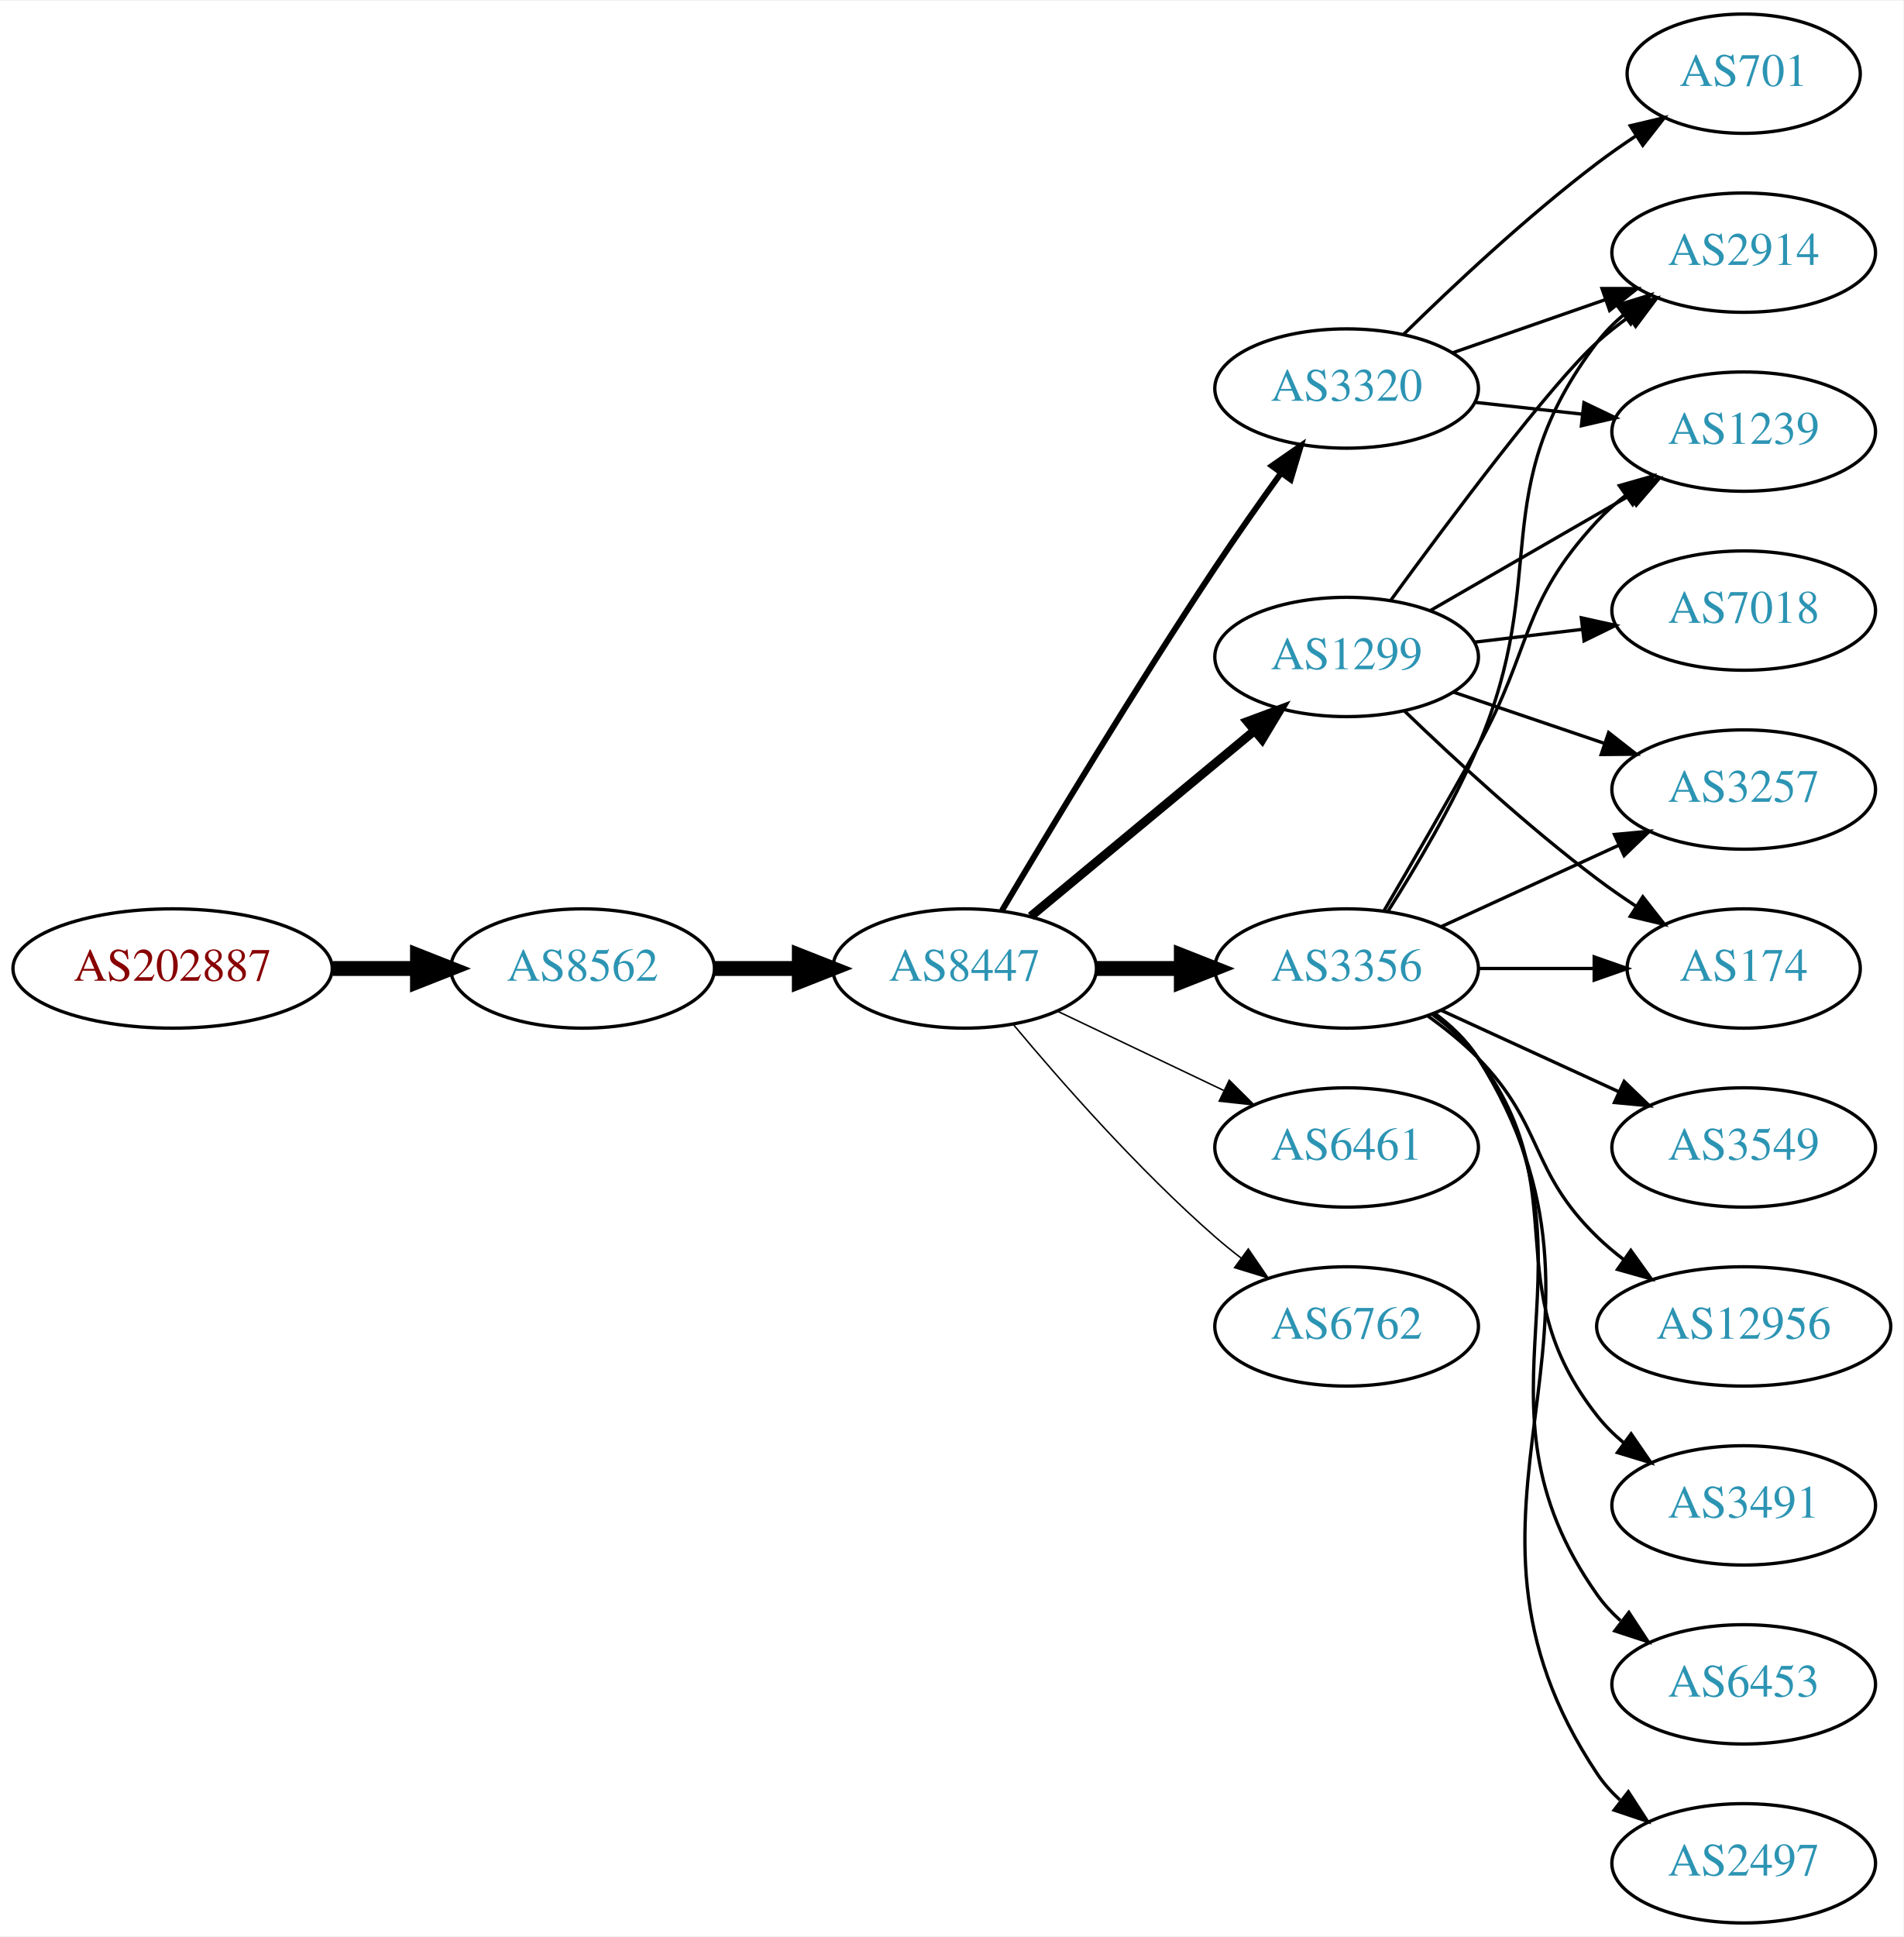
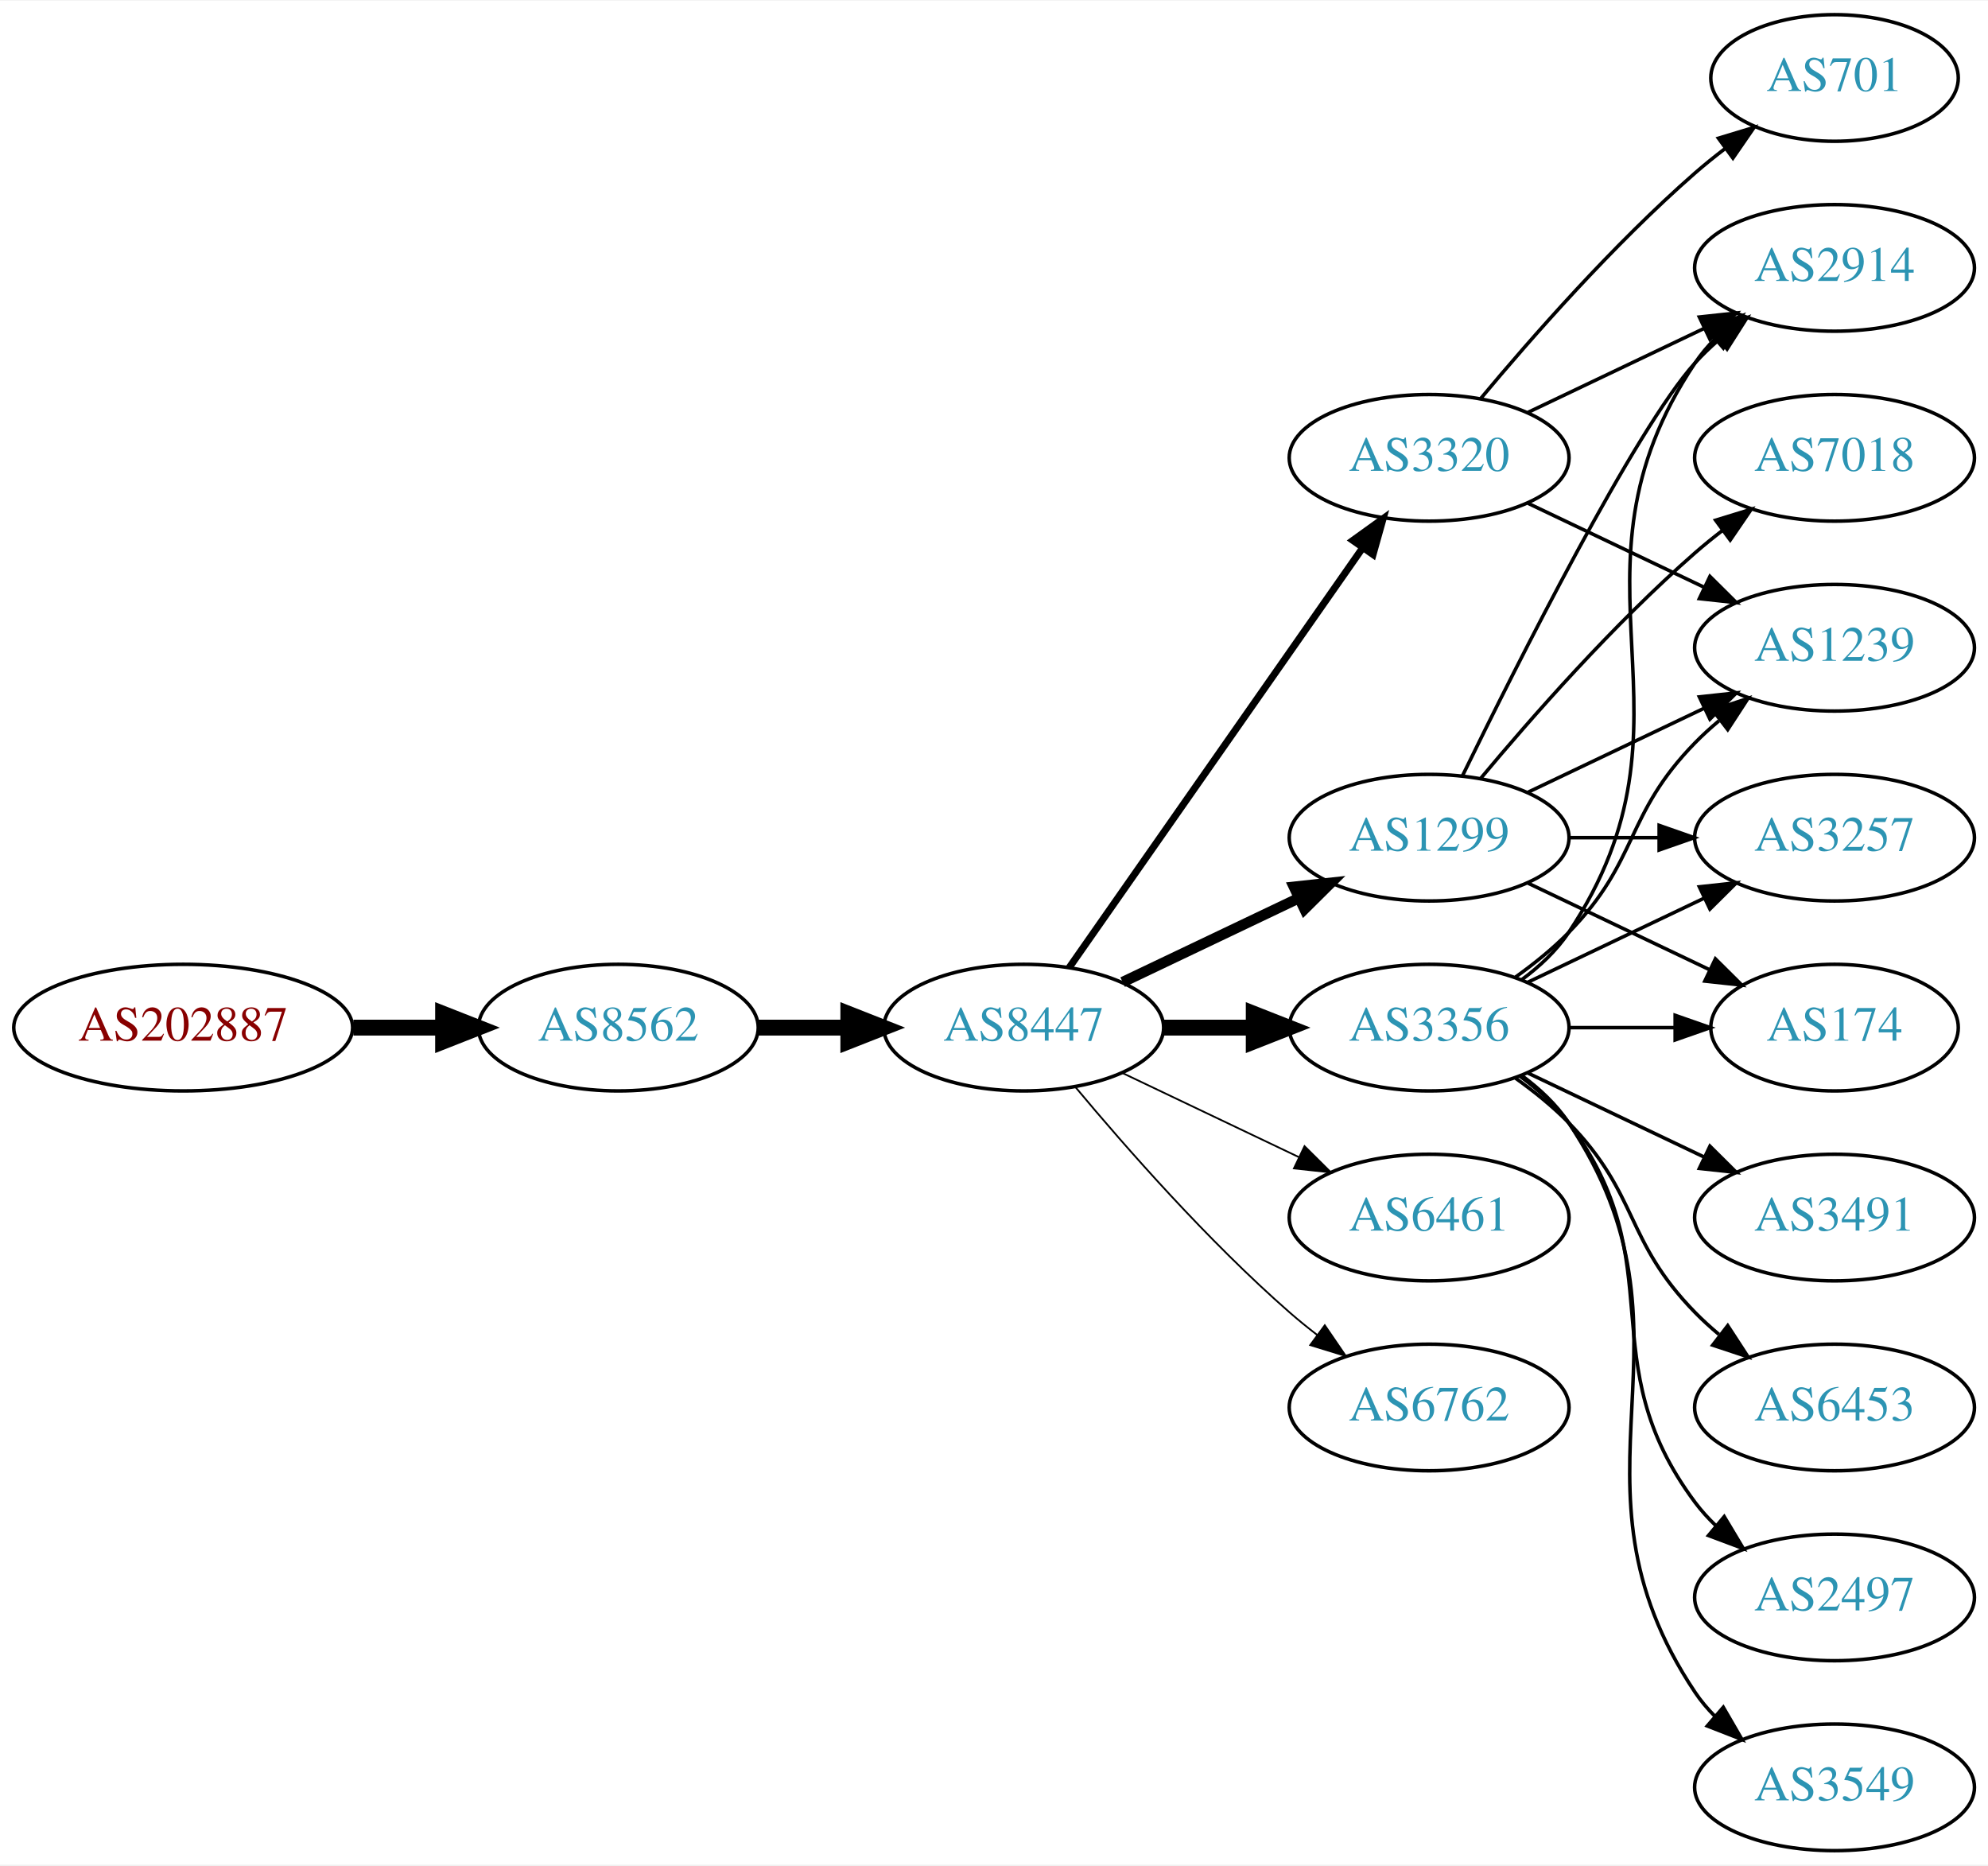
- <svg xmlns="http://www.w3.org/2000/svg" xmlns:xlink="http://www.w3.org/1999/xlink" width="574pt" height="584pt" viewBox="0.00 0.00 574.46 584.00">
-   <g id="graph0" class="graph" transform="scale(1 1) rotate(0) translate(4 580)">
-     <polygon fill="white" stroke="none" points="-4,4 -4,-580 570.463,-580 570.463,4 -4,4" />
+ <svg xmlns="http://www.w3.org/2000/svg" xmlns:xlink="http://www.w3.org/1999/xlink" width="565pt" height="530pt" viewBox="0.00 0.00 565.36 530.00">
+   <g id="graph0" class="graph" transform="scale(1 1) rotate(0) translate(4 526)">
+     <polygon fill="white" stroke="none" points="-4,4 -4,-526 561.363,-526 561.363,4 -4,4" />
    <g id="node1" class="node">
      <g id="a_node1">
-         <a xlink:href="/asn/202887" xlink:title="AS202887 ~ KTM Industries AG [AT]">
-           <ellipse fill="#ffffff" stroke="black" cx="48.096" cy="-288" rx="48.192" ry="18" />
-           <text text-anchor="middle" x="48.096" y="-284.3" font-family="Times,serif" font-size="14.00" fill="#880000">AS202887</text>
+         <a xlink:href="/asn/202887" xlink:title="AS202887 ~ PIERER Mobility AG [AT]">
+           <ellipse fill="#ffffff" stroke="black" cx="48.096" cy="-234" rx="48.192" ry="18" />
+           <text text-anchor="middle" x="48.096" y="-230.3" font-family="Times,serif" font-size="14.00" fill="#880000">AS202887</text>
        </a>
      </g>
    </g>
    <g id="node2" class="node">
      <g id="a_node2">
        <a xlink:href="/asn/8562" xlink:title="AS8562 ~ A1 Telekom Austria AG [AT]">
-           <ellipse fill="#ffffff" stroke="black" cx="171.838" cy="-288" rx="39.794" ry="18" />
-           <text text-anchor="middle" x="171.838" y="-284.3" font-family="Times,serif" font-size="14.00" fill="#2c94b3">AS8562</text>
+           <ellipse fill="#ffffff" stroke="black" cx="171.838" cy="-234" rx="39.794" ry="18" />
+           <text text-anchor="middle" x="171.838" y="-230.3" font-family="Times,serif" font-size="14.00" fill="#2c94b3">AS8562</text>
        </a>
      </g>
    </g>
    <g id="edge1" class="edge">
-       <path fill="none" stroke="black" stroke-width="4.5" d="M96.513,-288C104.867,-288 113.577,-288 121.969,-288" />
-       <polygon fill="black" stroke="black" stroke-width="4.5" points="122.004,-291.938 132.004,-288 122.004,-284.063 122.004,-291.938" />
+       <path fill="none" stroke="black" stroke-width="4.5" d="M96.513,-234C104.867,-234 113.577,-234 121.969,-234" />
+       <polygon fill="black" stroke="black" stroke-width="4.5" points="122.004,-237.938 132.004,-234 122.004,-230.063 122.004,-237.938" />
    </g>
    <g id="node3" class="node">
      <g id="a_node3">
        <a xlink:href="/asn/8447" xlink:title="AS8447 ~ A1 Telekom Austria AG [AT]">
-           <ellipse fill="#ffffff" stroke="black" cx="287.131" cy="-288" rx="39.794" ry="18" />
-           <text text-anchor="middle" x="287.131" y="-284.3" font-family="Times,serif" font-size="14.00" fill="#2c94b3">AS8447</text>
+           <ellipse fill="#ffffff" stroke="black" cx="287.131" cy="-234" rx="39.794" ry="18" />
+           <text text-anchor="middle" x="287.131" y="-230.3" font-family="Times,serif" font-size="14.00" fill="#2c94b3">AS8447</text>
        </a>
      </g>
    </g>
    <g id="edge2" class="edge">
-       <path fill="none" stroke="black" stroke-width="4.5" d="M211.51,-288C219.713,-288 228.477,-288 237.009,-288" />
-       <polygon fill="black" stroke="black" stroke-width="4.5" points="237.248,-291.938 247.248,-288 237.248,-284.063 237.248,-291.938" />
+       <path fill="none" stroke="black" stroke-width="4.5" d="M211.51,-234C219.713,-234 228.477,-234 237.009,-234" />
+       <polygon fill="black" stroke="black" stroke-width="4.5" points="237.248,-237.938 247.248,-234 237.248,-230.063 237.248,-237.938" />
    </g>
    <g id="node4" class="node">
      <g id="a_node4">
-         <a xlink:href="/asn/3320" xlink:title="AS3320 ~ DTAG [DE]">
-           <ellipse fill="#ffffff" stroke="black" cx="402.424" cy="-463" rx="39.794" ry="18" />
-           <text text-anchor="middle" x="402.424" y="-459.3" font-family="Times,serif" font-size="14.00" fill="#2c94b3">AS3320</text>
+         <a xlink:href="/asn/1299" xlink:title="AS1299 ~ Telia Carrier [EU]">
+           <ellipse fill="#ffffff" stroke="black" cx="402.424" cy="-288" rx="39.794" ry="18" />
+           <text text-anchor="middle" x="402.424" y="-284.3" font-family="Times,serif" font-size="14.00" fill="#2c94b3">AS1299</text>
        </a>
      </g>
    </g>
    <g id="edge3" class="edge">
-       <path fill="none" stroke="black" stroke-width="1.8" d="M298.395,-305.467C312.458,-329.202 338.718,-372.829 362.777,-409 369.068,-418.456 376.24,-428.632 382.683,-437.572" />
-       <polygon fill="black" stroke="black" stroke-width="1.8" points="379.878,-439.666 388.586,-445.702 385.543,-435.553 379.878,-439.666" />
+       <path fill="none" stroke="black" stroke-width="3" d="M315.267,-246.934C330.261,-254.081 349.082,-263.052 365.306,-270.785" />
+       <polygon fill="black" stroke="black" stroke-width="3" points="363.976,-274.028 374.509,-275.171 366.988,-267.709 363.976,-274.028" />
    </g>
    <g id="node5" class="node">
      <g id="a_node5">
-         <a xlink:href="/asn/1299" xlink:title="AS1299 ~ Telia Carrier [EU]">
-           <ellipse fill="#ffffff" stroke="black" cx="402.424" cy="-382" rx="39.794" ry="18" />
-           <text text-anchor="middle" x="402.424" y="-378.3" font-family="Times,serif" font-size="14.00" fill="#2c94b3">AS1299</text>
+         <a xlink:href="/asn/3320" xlink:title="AS3320 ~ DTAG [DE]">
+           <ellipse fill="#ffffff" stroke="black" cx="402.424" cy="-396" rx="39.794" ry="18" />
+           <text text-anchor="middle" x="402.424" y="-392.3" font-family="Times,serif" font-size="14.00" fill="#2c94b3">AS3320</text>
        </a>
      </g>
    </g>
    <g id="edge4" class="edge">
-       <path fill="none" stroke="black" stroke-width="2.7" d="M307.094,-303.733C325.556,-319.052 353.793,-342.48 374.563,-359.713" />
-       <polygon fill="black" stroke="black" stroke-width="2.7" points="372.468,-362.523 382.399,-366.215 376.938,-357.136 372.468,-362.523" />
+       <path fill="none" stroke="black" stroke-width="2" d="M300.041,-251.031C319.963,-279.517 360.152,-336.985 383.502,-370.374" />
+       <polygon fill="black" stroke="black" stroke-width="2" points="380.733,-372.521 389.332,-378.71 386.469,-368.509 380.733,-372.521" />
    </g>
    <g id="node6" class="node">
      <g id="a_node6">
-         <a xlink:href="/asn/6461" xlink:title="AS6461 ~ Zayo Bandwidth [US]">
+         <a xlink:href="/asn/3356" xlink:title="AS3356 ~ Level 3 Parent, LLC [US]">
          <ellipse fill="#ffffff" stroke="black" cx="402.424" cy="-234" rx="39.794" ry="18" />
-           <text text-anchor="middle" x="402.424" y="-230.3" font-family="Times,serif" font-size="14.00" fill="#2c94b3">AS6461</text>
+           <text text-anchor="middle" x="402.424" y="-230.3" font-family="Times,serif" font-size="14.00" fill="#2c94b3">AS3356</text>
        </a>
      </g>
    </g>
    <g id="edge5" class="edge">
-       <path fill="none" stroke="black" stroke-width="0.45" d="M315.267,-275.066C330.261,-267.919 349.082,-258.948 365.306,-251.215" />
-       <polygon fill="black" stroke="black" stroke-width="0.45" points="366.988,-254.291 374.509,-246.829 363.976,-247.972 366.988,-254.291" />
+       <path fill="none" stroke="black" stroke-width="4.5" d="M326.803,-234C335.006,-234 343.77,-234 352.302,-234" />
+       <polygon fill="black" stroke="black" stroke-width="4.5" points="352.541,-237.938 362.541,-234 352.541,-230.063 352.541,-237.938" />
    </g>
    <g id="node7" class="node">
      <g id="a_node7">
-         <a xlink:href="/asn/3356" xlink:title="AS3356 ~ Level 3 Parent, LLC [US]">
-           <ellipse fill="#ffffff" stroke="black" cx="402.424" cy="-288" rx="39.794" ry="18" />
-           <text text-anchor="middle" x="402.424" y="-284.3" font-family="Times,serif" font-size="14.00" fill="#2c94b3">AS3356</text>
+         <a xlink:href="/asn/6461" xlink:title="AS6461 ~ Zayo Bandwidth [US]">
+           <ellipse fill="#ffffff" stroke="black" cx="402.424" cy="-180" rx="39.794" ry="18" />
+           <text text-anchor="middle" x="402.424" y="-176.3" font-family="Times,serif" font-size="14.00" fill="#2c94b3">AS6461</text>
        </a>
      </g>
    </g>
    <g id="edge6" class="edge">
-       <path fill="none" stroke="black" stroke-width="4.5" d="M326.803,-288C335.006,-288 343.77,-288 352.302,-288" />
-       <polygon fill="black" stroke="black" stroke-width="4.5" points="352.541,-291.938 362.541,-288 352.541,-284.063 352.541,-291.938" />
+       <path fill="none" stroke="black" stroke-width="0.5" d="M315.267,-221.066C330.261,-213.919 349.082,-204.948 365.306,-197.215" />
+       <polygon fill="black" stroke="black" stroke-width="0.5" points="366.988,-200.291 374.509,-192.829 363.976,-193.972 366.988,-200.291" />
    </g>
    <g id="node8" class="node">
      <g id="a_node8">
        <a xlink:href="/asn/6762" xlink:title="AS6762 ~ TELECOM ITALIA SPARKLE S.p.A. [IT]">
-           <ellipse fill="#ffffff" stroke="black" cx="402.424" cy="-180" rx="39.794" ry="18" />
-           <text text-anchor="middle" x="402.424" y="-176.3" font-family="Times,serif" font-size="14.00" fill="#2c94b3">AS6762</text>
+           <ellipse fill="#ffffff" stroke="black" cx="402.424" cy="-126" rx="39.794" ry="18" />
+           <text text-anchor="middle" x="402.424" y="-122.3" font-family="Times,serif" font-size="14.00" fill="#2c94b3">AS6762</text>
        </a>
      </g>
    </g>
    <g id="edge7" class="edge">
-       <path fill="none" stroke="black" stroke-width="0.45" d="M301.761,-271.183C316.044,-254.071 339.59,-227.255 362.777,-207 365.243,-204.846 367.882,-202.706 370.579,-200.628" />
-       <polygon fill="black" stroke="black" stroke-width="0.45" points="372.752,-203.375 378.733,-194.63 368.604,-197.736 372.752,-203.375" />
+       <path fill="none" stroke="black" stroke-width="0.5" d="M301.761,-217.183C316.044,-200.071 339.59,-173.255 362.777,-153 365.243,-150.846 367.882,-148.706 370.579,-146.628" />
+       <polygon fill="black" stroke="black" stroke-width="0.5" points="372.752,-149.375 378.733,-140.63 368.604,-143.736 372.752,-149.375" />
    </g>
    <g id="node9" class="node">
      <g id="a_node9">
-         <a xlink:href="/asn/2914" xlink:title="AS2914 ~ NTT America, Inc. [US]">
-           <ellipse fill="#ffffff" stroke="black" cx="522.266" cy="-504" rx="39.794" ry="18" />
-           <text text-anchor="middle" x="522.266" y="-500.3" font-family="Times,serif" font-size="14.00" fill="#2c94b3">AS2914</text>
+         <a xlink:href="/asn/7018" xlink:title="AS7018 ~ AT&amp;T Services, Inc. [US]">
+           <ellipse fill="#ffffff" stroke="black" cx="517.717" cy="-396" rx="39.794" ry="18" />
+           <text text-anchor="middle" x="517.717" y="-392.3" font-family="Times,serif" font-size="14.00" fill="#2c94b3">AS7018</text>
        </a>
      </g>
    </g>
    <g id="edge8" class="edge">
-       <path fill="none" stroke="black" d="M434.386,-473.772C448.482,-478.677 465.359,-484.548 480.472,-489.807" />
-       <polygon fill="black" stroke="black" points="479.508,-493.177 490.102,-493.157 481.808,-486.566 479.508,-493.177" />
+       <path fill="none" stroke="black" d="M417.054,-304.817C431.336,-321.929 454.883,-348.745 478.07,-369 480.536,-371.154 483.175,-373.294 485.872,-375.372" />
+       <polygon fill="black" stroke="black" points="483.897,-378.264 494.026,-381.37 488.045,-372.625 483.897,-378.264" />
    </g>
    <g id="node10" class="node">
      <g id="a_node10">
-         <a xlink:href="/asn/701" xlink:title="AS701 ~ UUNET [US]">
-           <ellipse fill="#ffffff" stroke="black" cx="522.266" cy="-558" rx="35.194" ry="18" />
-           <text text-anchor="middle" x="522.266" y="-554.3" font-family="Times,serif" font-size="14.00" fill="#2c94b3">AS701</text>
+         <a xlink:href="/asn/174" xlink:title="AS174 ~ Cogent Communications [US]">
+           <ellipse fill="#ffffff" stroke="black" cx="517.717" cy="-234" rx="35.194" ry="18" />
+           <text text-anchor="middle" x="517.717" y="-230.3" font-family="Times,serif" font-size="14.00" fill="#2c94b3">AS174</text>
        </a>
      </g>
    </g>
    <g id="edge9" class="edge">
-       <path fill="none" stroke="black" d="M419.572,-479.296C434.209,-493.671 456.698,-514.795 478.07,-531 481.737,-533.78 485.698,-536.546 489.681,-539.187" />
-       <polygon fill="black" stroke="black" points="488.025,-542.283 498.333,-544.731 491.802,-536.389 488.025,-542.283" />
+       <path fill="none" stroke="black" d="M430.56,-275.066C445.992,-267.71 465.478,-258.423 482.013,-250.541" />
+       <polygon fill="black" stroke="black" points="483.833,-253.551 491.355,-246.089 480.822,-247.232 483.833,-253.551" />
    </g>
    <g id="node11" class="node">
      <g id="a_node11">
        <a xlink:href="/asn/1239" xlink:title="AS1239 ~ Sprint [US]">
-           <ellipse fill="#ffffff" stroke="black" cx="522.266" cy="-450" rx="39.794" ry="18" />
-           <text text-anchor="middle" x="522.266" y="-446.3" font-family="Times,serif" font-size="14.00" fill="#2c94b3">AS1239</text>
+           <ellipse fill="#ffffff" stroke="black" cx="517.717" cy="-342" rx="39.794" ry="18" />
+           <text text-anchor="middle" x="517.717" y="-338.3" font-family="Times,serif" font-size="14.00" fill="#2c94b3">AS1239</text>
        </a>
      </g>
    </g>
    <g id="edge10" class="edge">
-       <path fill="none" stroke="black" d="M441.034,-458.851C451.345,-457.713 462.662,-456.465 473.463,-455.274" />
-       <polygon fill="black" stroke="black" points="474.054,-458.73 483.609,-454.154 473.286,-451.772 474.054,-458.73" />
-     </g>
-     <g id="edge14" class="edge">
-       <path fill="none" stroke="black" d="M415.83,-399.209C433.173,-423.008 464.103,-464.457 478.07,-477 481.021,-479.65 484.263,-482.2 487.605,-484.604" />
-       <polygon fill="black" stroke="black" points="485.753,-487.576 496.005,-490.251 489.659,-481.767 485.753,-487.576" />
-     </g>
-     <g id="edge13" class="edge">
-       <path fill="none" stroke="black" d="M427.555,-395.925C444.995,-405.988 468.768,-419.707 488.006,-430.808" />
-       <polygon fill="black" stroke="black" points="486.351,-433.893 496.762,-435.86 489.85,-427.83 486.351,-433.893" />
+       <path fill="none" stroke="black" d="M430.56,-300.934C445.554,-308.081 464.375,-317.052 480.599,-324.785" />
+       <polygon fill="black" stroke="black" points="479.269,-328.028 489.802,-329.171 482.281,-321.709 479.269,-328.028" />
    </g>
    <g id="node12" class="node">
      <g id="a_node12">
-         <a xlink:href="/asn/174" xlink:title="AS174 ~ Cogent Communications [US]">
-           <ellipse fill="#ffffff" stroke="black" cx="522.266" cy="-288" rx="35.194" ry="18" />
-           <text text-anchor="middle" x="522.266" y="-284.3" font-family="Times,serif" font-size="14.00" fill="#2c94b3">AS174</text>
+         <a xlink:href="/asn/3257" xlink:title="AS3257 ~ GTT [DE]">
+           <ellipse fill="#ffffff" stroke="black" cx="517.717" cy="-288" rx="39.794" ry="18" />
+           <text text-anchor="middle" x="517.717" y="-284.3" font-family="Times,serif" font-size="14.00" fill="#2c94b3">AS3257</text>
        </a>
      </g>
    </g>
    <g id="edge11" class="edge">
-       <path fill="none" stroke="black" d="M419.901,-365.691C434.57,-351.551 456.92,-330.914 478.07,-315 481.747,-312.233 485.714,-309.476 489.701,-306.838" />
-       <polygon fill="black" stroke="black" points="491.82,-309.637 498.356,-301.299 488.046,-303.742 491.82,-309.637" />
+       <path fill="none" stroke="black" d="M442.096,-288C450.299,-288 459.063,-288 467.595,-288" />
+       <polygon fill="black" stroke="black" points="467.834,-291.5 477.834,-288 467.834,-284.5 467.834,-291.5" />
    </g>
    <g id="node13" class="node">
      <g id="a_node13">
-         <a xlink:href="/asn/3257" xlink:title="AS3257 ~ GTT [DE]">
-           <ellipse fill="#ffffff" stroke="black" cx="522.266" cy="-342" rx="39.794" ry="18" />
-           <text text-anchor="middle" x="522.266" y="-338.3" font-family="Times,serif" font-size="14.00" fill="#2c94b3">AS3257</text>
+         <a xlink:href="/asn/2914" xlink:title="AS2914 ~ NTT America, Inc. [US]">
+           <ellipse fill="#ffffff" stroke="black" cx="517.717" cy="-450" rx="39.794" ry="18" />
+           <text text-anchor="middle" x="517.717" y="-446.3" font-family="Times,serif" font-size="14.00" fill="#2c94b3">AS2914</text>
        </a>
      </g>
    </g>
    <g id="edge12" class="edge">
-       <path fill="none" stroke="black" d="M434.694,-371.386C448.678,-366.639 465.348,-360.981 480.31,-355.902" />
-       <polygon fill="black" stroke="black" points="481.506,-359.192 489.85,-352.664 479.256,-352.564 481.506,-359.192" />
+       <path fill="none" stroke="black" d="M411.862,-305.511C427.48,-337.509 460.867,-403.893 478.07,-423 480.073,-425.224 482.291,-427.363 484.624,-429.397" />
+       <polygon fill="black" stroke="black" points="482.822,-432.433 492.843,-435.873 487.155,-426.935 482.822,-432.433" />
+     </g>
+     <g id="edge22" class="edge">
+       <path fill="none" stroke="black" d="M430.56,-383.066C445.554,-375.919 464.375,-366.948 480.599,-359.215" />
+       <polygon fill="black" stroke="black" points="482.281,-362.291 489.802,-354.829 479.269,-355.972 482.281,-362.291" />
+     </g>
+     <g id="edge23" class="edge">
+       <path fill="none" stroke="black" d="M430.56,-408.934C445.554,-416.081 464.375,-425.052 480.599,-432.785" />
+       <polygon fill="black" stroke="black" points="479.269,-436.028 489.802,-437.171 482.281,-429.709 479.269,-436.028" />
+     </g>
+     <g id="node18" class="node">
+       <g id="a_node18">
+         <a xlink:href="/asn/701" xlink:title="AS701 ~ UUNET [US]">
+           <ellipse fill="#ffffff" stroke="black" cx="517.717" cy="-504" rx="35.194" ry="18" />
+           <text text-anchor="middle" x="517.717" y="-500.3" font-family="Times,serif" font-size="14.00" fill="#2c94b3">AS701</text>
+         </a>
+       </g>
+     </g>
+     <g id="edge21" class="edge">
+       <path fill="none" stroke="black" d="M417.054,-412.817C431.336,-429.929 454.883,-456.745 478.07,-477 480.74,-479.332 483.613,-481.648 486.543,-483.886" />
+       <polygon fill="black" stroke="black" points="484.694,-486.87 494.835,-489.939 488.821,-481.216 484.694,-486.87" />
+     </g>
+     <g id="edge18" class="edge">
+       <path fill="none" stroke="black" d="M442.096,-234C451.801,-234 462.292,-234 472.255,-234" />
+       <polygon fill="black" stroke="black" points="472.391,-237.5 482.391,-234 472.391,-230.5 472.391,-237.5" />
+     </g>
+     <g id="edge14" class="edge">
+       <path fill="none" stroke="black" d="M427.018,-248.389C432.274,-252.148 437.606,-256.437 442.07,-261 462.243,-281.617 457.898,-294.383 478.07,-315 480.163,-317.139 482.447,-319.218 484.823,-321.21" />
+       <polygon fill="black" stroke="black" points="483.067,-324.275 493.123,-327.611 487.342,-318.732 483.067,-324.275" />
+     </g>
+     <g id="edge16" class="edge">
+       <path fill="none" stroke="black" d="M430.56,-246.934C445.554,-254.081 464.375,-263.052 480.599,-270.785" />
+       <polygon fill="black" stroke="black" points="479.269,-274.028 489.802,-275.171 482.281,-267.709 479.269,-274.028" />
+     </g>
+     <g id="edge17" class="edge">
+       <path fill="none" stroke="black" d="M428.743,-247.607C433.799,-251.351 438.61,-255.831 442.07,-261 483.095,-322.294 437.046,-361.706 478.07,-423 479.692,-425.423 481.611,-427.695 483.713,-429.81" />
+       <polygon fill="black" stroke="black" points="481.526,-432.546 491.398,-436.393 486.08,-427.229 481.526,-432.546" />
    </g>
    <g id="node14" class="node">
      <g id="a_node14">
-         <a xlink:href="/asn/7018" xlink:title="AS7018 ~ AT&amp;T Services, Inc. [US]">
-           <ellipse fill="#ffffff" stroke="black" cx="522.266" cy="-396" rx="39.794" ry="18" />
-           <text text-anchor="middle" x="522.266" y="-392.3" font-family="Times,serif" font-size="14.00" fill="#2c94b3">AS7018</text>
-         </a>
-       </g>
-     </g>
-     <g id="edge15" class="edge">
-       <path fill="none" stroke="black" d="M441.034,-386.468C451.345,-387.693 462.662,-389.038 473.463,-390.321" />
-       <polygon fill="black" stroke="black" points="473.266,-393.822 483.609,-391.526 474.092,-386.871 473.266,-393.822" />
-     </g>
-     <g id="edge21" class="edge">
-       <path fill="none" stroke="black" d="M414.943,-305.322C423.331,-318.514 434.503,-337.351 442.07,-355 464.349,-406.959 443.877,-431.979 478.07,-477 480.344,-479.993 483.053,-482.737 485.99,-485.231" />
-       <polygon fill="black" stroke="black" points="484.031,-488.135 494.157,-491.251 488.184,-482.5 484.031,-488.135" />
-     </g>
-     <g id="edge19" class="edge">
-       <path fill="none" stroke="black" d="M413.77,-305.534C421.656,-318.994 432.714,-338.077 442.07,-355 458.616,-384.927 454.773,-397.968 478.07,-423 480.631,-425.751 483.532,-428.333 486.59,-430.726" />
-       <polygon fill="black" stroke="black" points="484.735,-433.701 494.924,-436.606 488.77,-427.981 484.735,-433.701" />
-     </g>
-     <g id="edge16" class="edge">
-       <path fill="none" stroke="black" d="M442.337,-288C453.423,-288 465.583,-288 476.965,-288" />
-       <polygon fill="black" stroke="black" points="477.147,-291.5 487.147,-288 477.147,-284.5 477.147,-291.5" />
-     </g>
-     <g id="edge17" class="edge">
-       <path fill="none" stroke="black" d="M431.053,-300.661C447.01,-307.973 467.28,-317.261 484.563,-325.181" />
-       <polygon fill="black" stroke="black" points="483.262,-328.435 493.811,-329.419 486.178,-322.071 483.262,-328.435" />
+         <a xlink:href="/asn/3491" xlink:title="AS3491 ~ PCCW Global, Inc. [US]">
+           <ellipse fill="#ffffff" stroke="black" cx="517.717" cy="-180" rx="39.794" ry="18" />
+           <text text-anchor="middle" x="517.717" y="-176.3" font-family="Times,serif" font-size="14.00" fill="#2c94b3">AS3491</text>
+         </a>
+       </g>
+     </g>
+     <g id="edge13" class="edge">
+       <path fill="none" stroke="black" d="M430.56,-221.066C445.554,-213.919 464.375,-204.948 480.599,-197.215" />
+       <polygon fill="black" stroke="black" points="482.281,-200.291 489.802,-192.829 479.269,-193.972 482.281,-200.291" />
    </g>
    <g id="node15" class="node">
      <g id="a_node15">
        <a xlink:href="/asn/6453" xlink:title="AS6453 ~ TATA COMMUNICATIONS (AMERICA) INC [US]">
-           <ellipse fill="#ffffff" stroke="black" cx="522.266" cy="-72" rx="39.794" ry="18" />
-           <text text-anchor="middle" x="522.266" y="-68.3" font-family="Times,serif" font-size="14.00" fill="#2c94b3">AS6453</text>
-         </a>
-       </g>
-     </g>
-     <g id="edge18" class="edge">
-       <path fill="none" stroke="black" d="M428.743,-274.393C433.799,-270.649 438.61,-266.169 442.07,-261 483.095,-199.706 435.491,-159.225 478.07,-99 480.061,-96.184 482.448,-93.599 485.064,-91.24" />
-       <polygon fill="black" stroke="black" points="487.617,-93.694 493.433,-84.838 483.364,-88.135 487.617,-93.694" />
+           <ellipse fill="#ffffff" stroke="black" cx="517.717" cy="-126" rx="39.794" ry="18" />
+           <text text-anchor="middle" x="517.717" y="-122.3" font-family="Times,serif" font-size="14.00" fill="#2c94b3">AS6453</text>
+         </a>
+       </g>
+     </g>
+     <g id="edge15" class="edge">
+       <path fill="none" stroke="black" d="M427.018,-219.611C432.274,-215.852 437.606,-211.563 442.07,-207 462.243,-186.383 457.898,-173.617 478.07,-153 480.163,-150.861 482.447,-148.782 484.823,-146.79" />
+       <polygon fill="black" stroke="black" points="487.342,-149.268 493.123,-140.389 483.067,-143.725 487.342,-149.268" />
    </g>
    <g id="node16" class="node">
      <g id="a_node16">
        <a xlink:href="/asn/2497" xlink:title="AS2497 ~ Internet Initiative Japan Inc. [JP]">
-           <ellipse fill="#ffffff" stroke="black" cx="522.266" cy="-18" rx="39.794" ry="18" />
-           <text text-anchor="middle" x="522.266" y="-14.3" font-family="Times,serif" font-size="14.00" fill="#2c94b3">AS2497</text>
-         </a>
-       </g>
-     </g>
-     <g id="edge20" class="edge">
-       <path fill="none" stroke="black" d="M428.95,-274.528C433.995,-270.777 438.75,-266.26 442.07,-261 494.02,-178.7 424.032,-125.944 478.07,-45 479.985,-42.131 482.32,-39.51 484.901,-37.128" />
-       <polygon fill="black" stroke="black" points="487.452,-39.579 493.212,-30.687 483.164,-34.046 487.452,-39.579" />
+           <ellipse fill="#ffffff" stroke="black" cx="517.717" cy="-72" rx="39.794" ry="18" />
+           <text text-anchor="middle" x="517.717" y="-68.3" font-family="Times,serif" font-size="14.00" fill="#2c94b3">AS2497</text>
+         </a>
+       </g>
+     </g>
+     <g id="edge19" class="edge">
+       <path fill="none" stroke="black" d="M428.355,-220.118C433.431,-216.389 438.349,-211.984 442.07,-207 472.342,-166.458 447.799,-139.542 478.07,-99 479.815,-96.664 481.822,-94.455 483.986,-92.383" />
+       <polygon fill="black" stroke="black" points="486.345,-94.973 491.786,-85.882 481.863,-89.595 486.345,-94.973" />
    </g>
    <g id="node17" class="node">
      <g id="a_node17">
        <a xlink:href="/asn/3549" xlink:title="AS3549 ~ Level 3 Parent, LLC [US]">
-           <ellipse fill="#ffffff" stroke="black" cx="522.266" cy="-234" rx="39.794" ry="18" />
-           <text text-anchor="middle" x="522.266" y="-230.3" font-family="Times,serif" font-size="14.00" fill="#2c94b3">AS3549</text>
-         </a>
-       </g>
-     </g>
-     <g id="edge22" class="edge">
-       <path fill="none" stroke="black" d="M431.053,-275.339C447.01,-268.027 467.28,-258.739 484.563,-250.819" />
-       <polygon fill="black" stroke="black" points="486.178,-253.929 493.811,-246.581 483.262,-247.565 486.178,-253.929" />
-     </g>
-     <g id="node18" class="node">
-       <g id="a_node18">
-         <a xlink:href="/asn/12956" xlink:title="AS12956 ~ TELXIUS [ES]">
-           <ellipse fill="#ffffff" stroke="black" cx="522.266" cy="-180" rx="44.393" ry="18" />
-           <text text-anchor="middle" x="522.266" y="-176.3" font-family="Times,serif" font-size="14.00" fill="#2c94b3">AS12956</text>
-         </a>
-       </g>
-     </g>
-     <g id="edge23" class="edge">
-       <path fill="none" stroke="black" d="M427.018,-273.611C432.274,-269.852 437.606,-265.563 442.07,-261 462.243,-240.383 457.377,-227.094 478.07,-207 480.557,-204.586 483.294,-202.278 486.147,-200.1" />
-       <polygon fill="black" stroke="black" points="488.202,-202.934 494.383,-194.329 484.185,-197.202 488.202,-202.934" />
-     </g>
-     <g id="node19" class="node">
-       <g id="a_node19">
-         <a xlink:href="/asn/3491" xlink:title="AS3491 ~ PCCW Global, Inc. [US]">
-           <ellipse fill="#ffffff" stroke="black" cx="522.266" cy="-126" rx="39.794" ry="18" />
-           <text text-anchor="middle" x="522.266" y="-122.3" font-family="Times,serif" font-size="14.00" fill="#2c94b3">AS3491</text>
-         </a>
-       </g>
-     </g>
-     <g id="edge24" class="edge">
-       <path fill="none" stroke="black" d="M428.355,-274.118C433.431,-270.389 438.349,-265.984 442.07,-261 472.342,-220.458 446.772,-192.754 478.07,-153 480.395,-150.047 483.139,-147.33 486.098,-144.853" />
-       <polygon fill="black" stroke="black" points="488.291,-147.585 494.295,-138.855 484.158,-141.936 488.291,-147.585" />
+           <ellipse fill="#ffffff" stroke="black" cx="517.717" cy="-18" rx="39.794" ry="18" />
+           <text text-anchor="middle" x="517.717" y="-14.3" font-family="Times,serif" font-size="14.00" fill="#2c94b3">AS3549</text>
+         </a>
+       </g>
+     </g>
+     <g id="edge20" class="edge">
+       <path fill="none" stroke="black" d="M428.743,-220.393C433.799,-216.649 438.61,-212.169 442.07,-207 483.095,-145.706 437.046,-106.294 478.07,-45 479.692,-42.577 481.611,-40.305 483.713,-38.19" />
+       <polygon fill="black" stroke="black" points="486.08,-40.771 491.398,-31.607 481.526,-35.454 486.08,-40.771" />
    </g>
  </g>
</svg>
